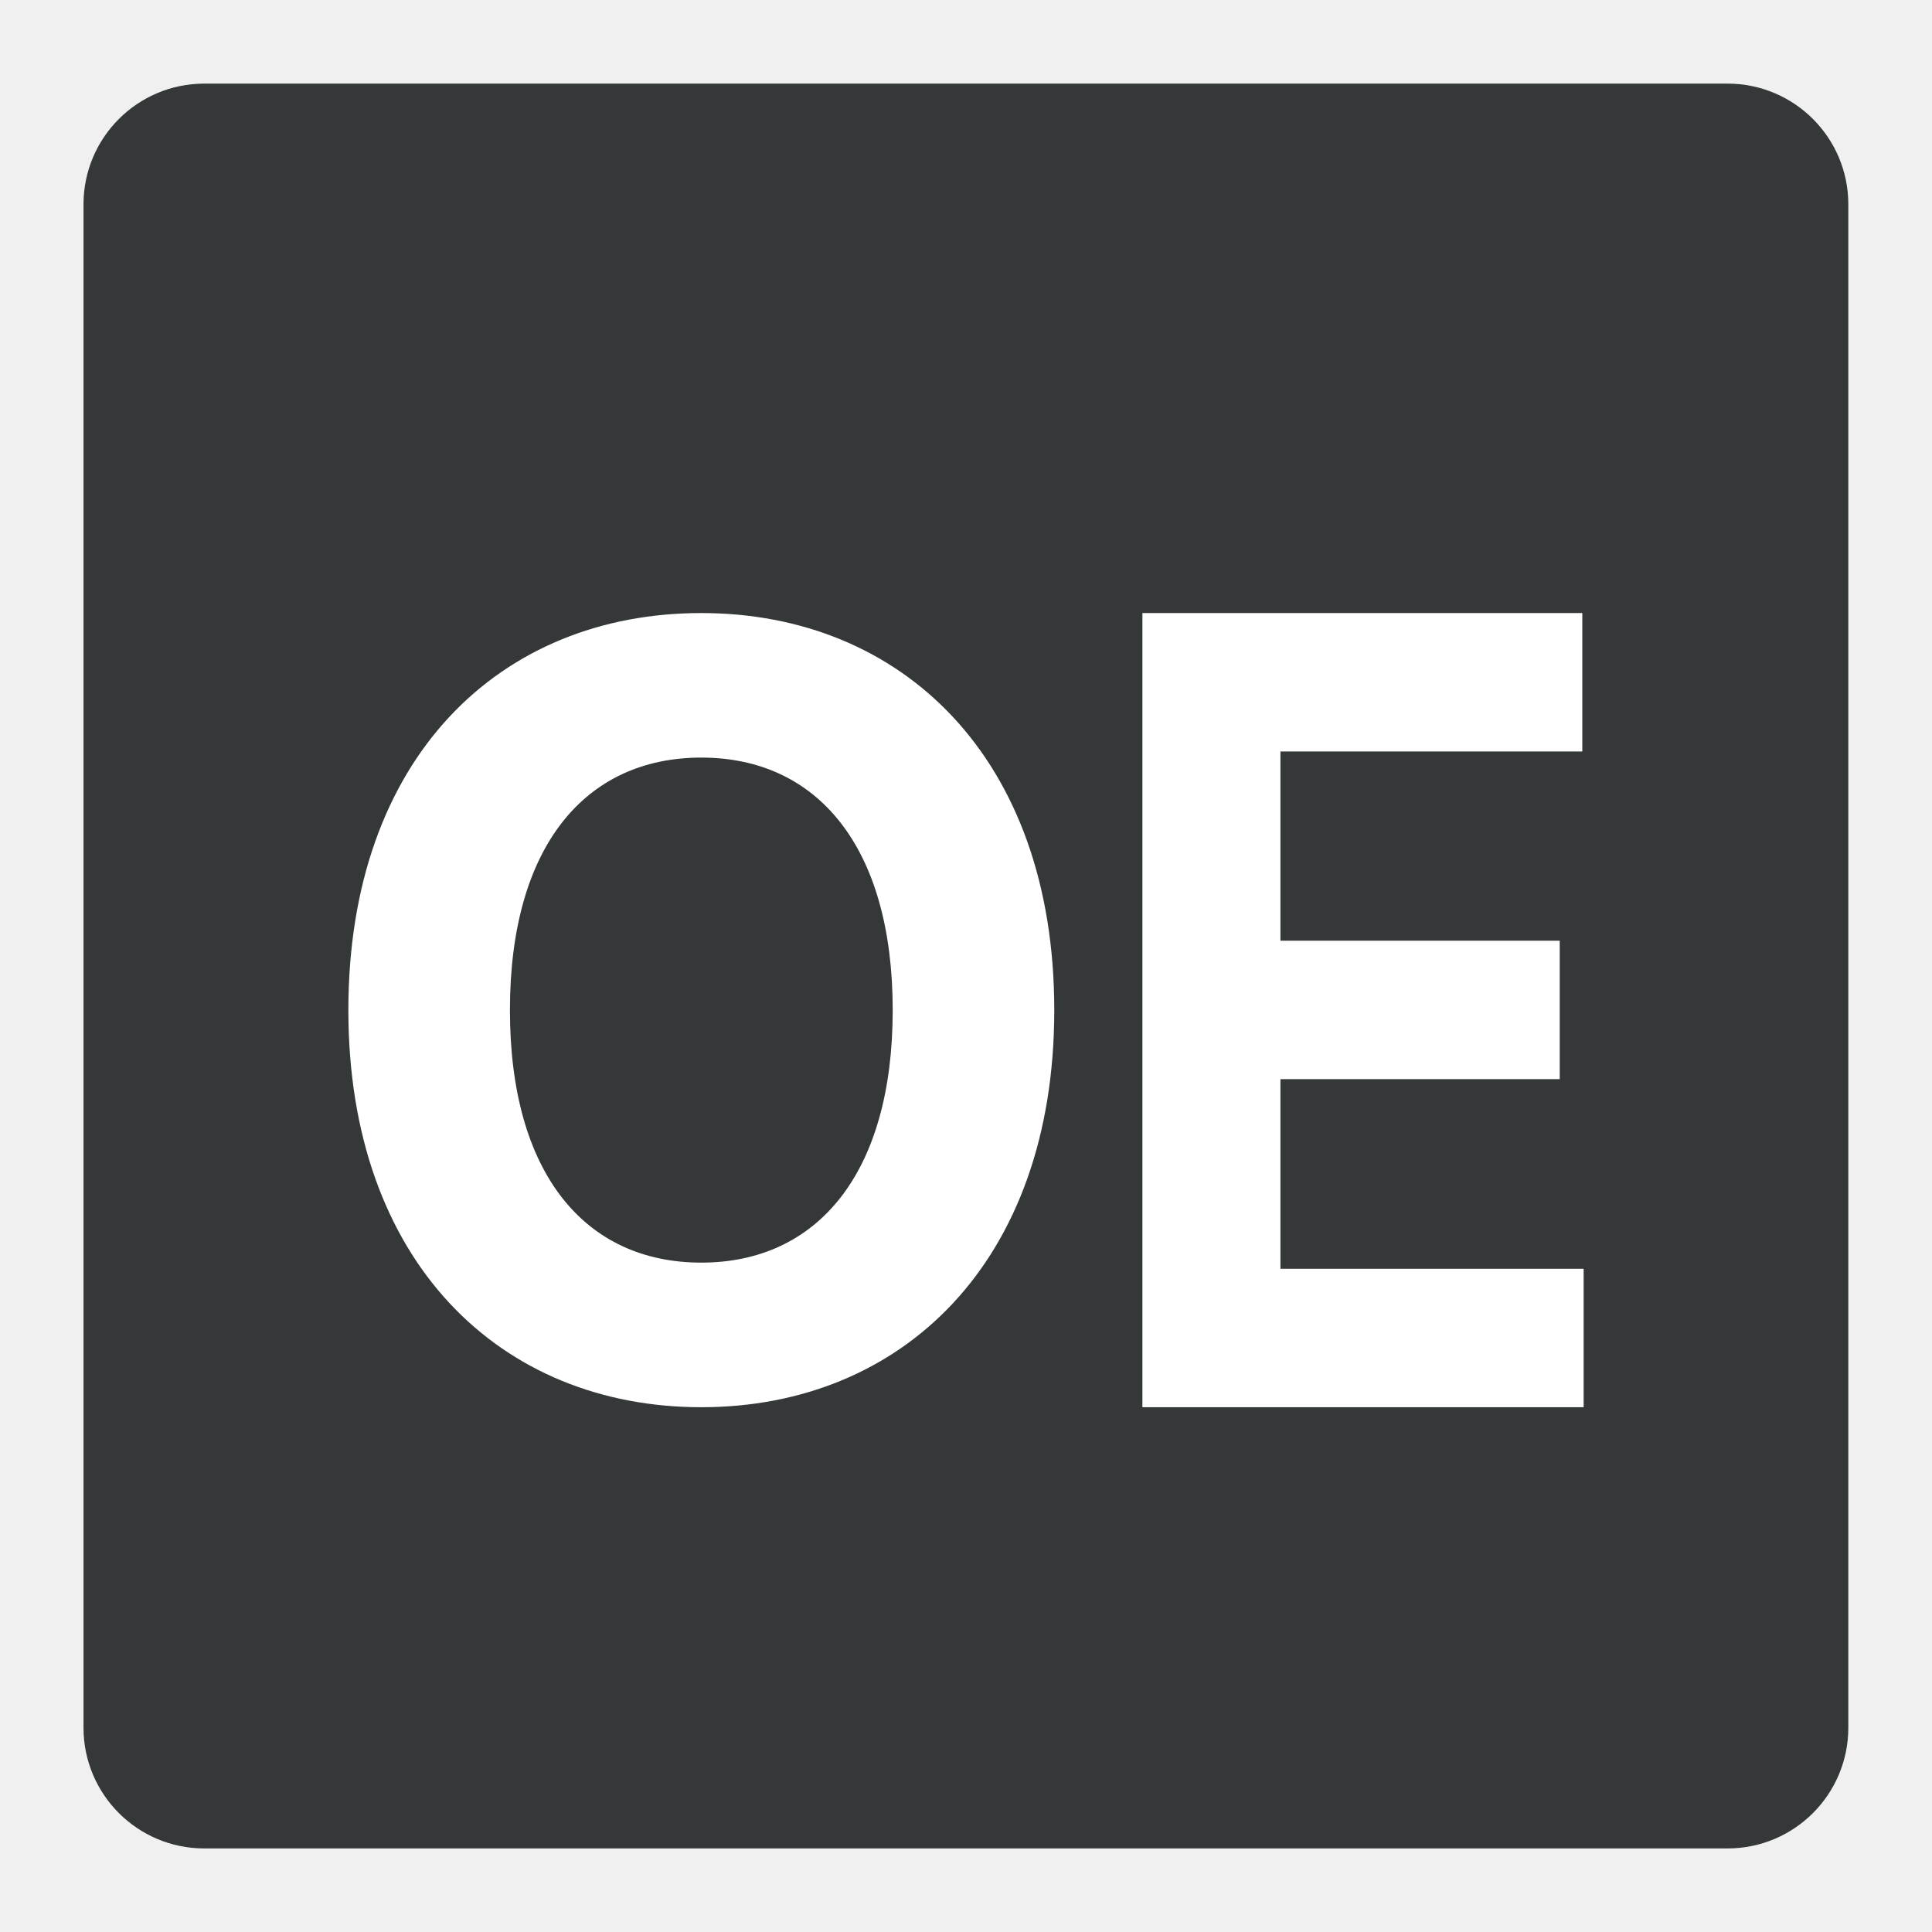
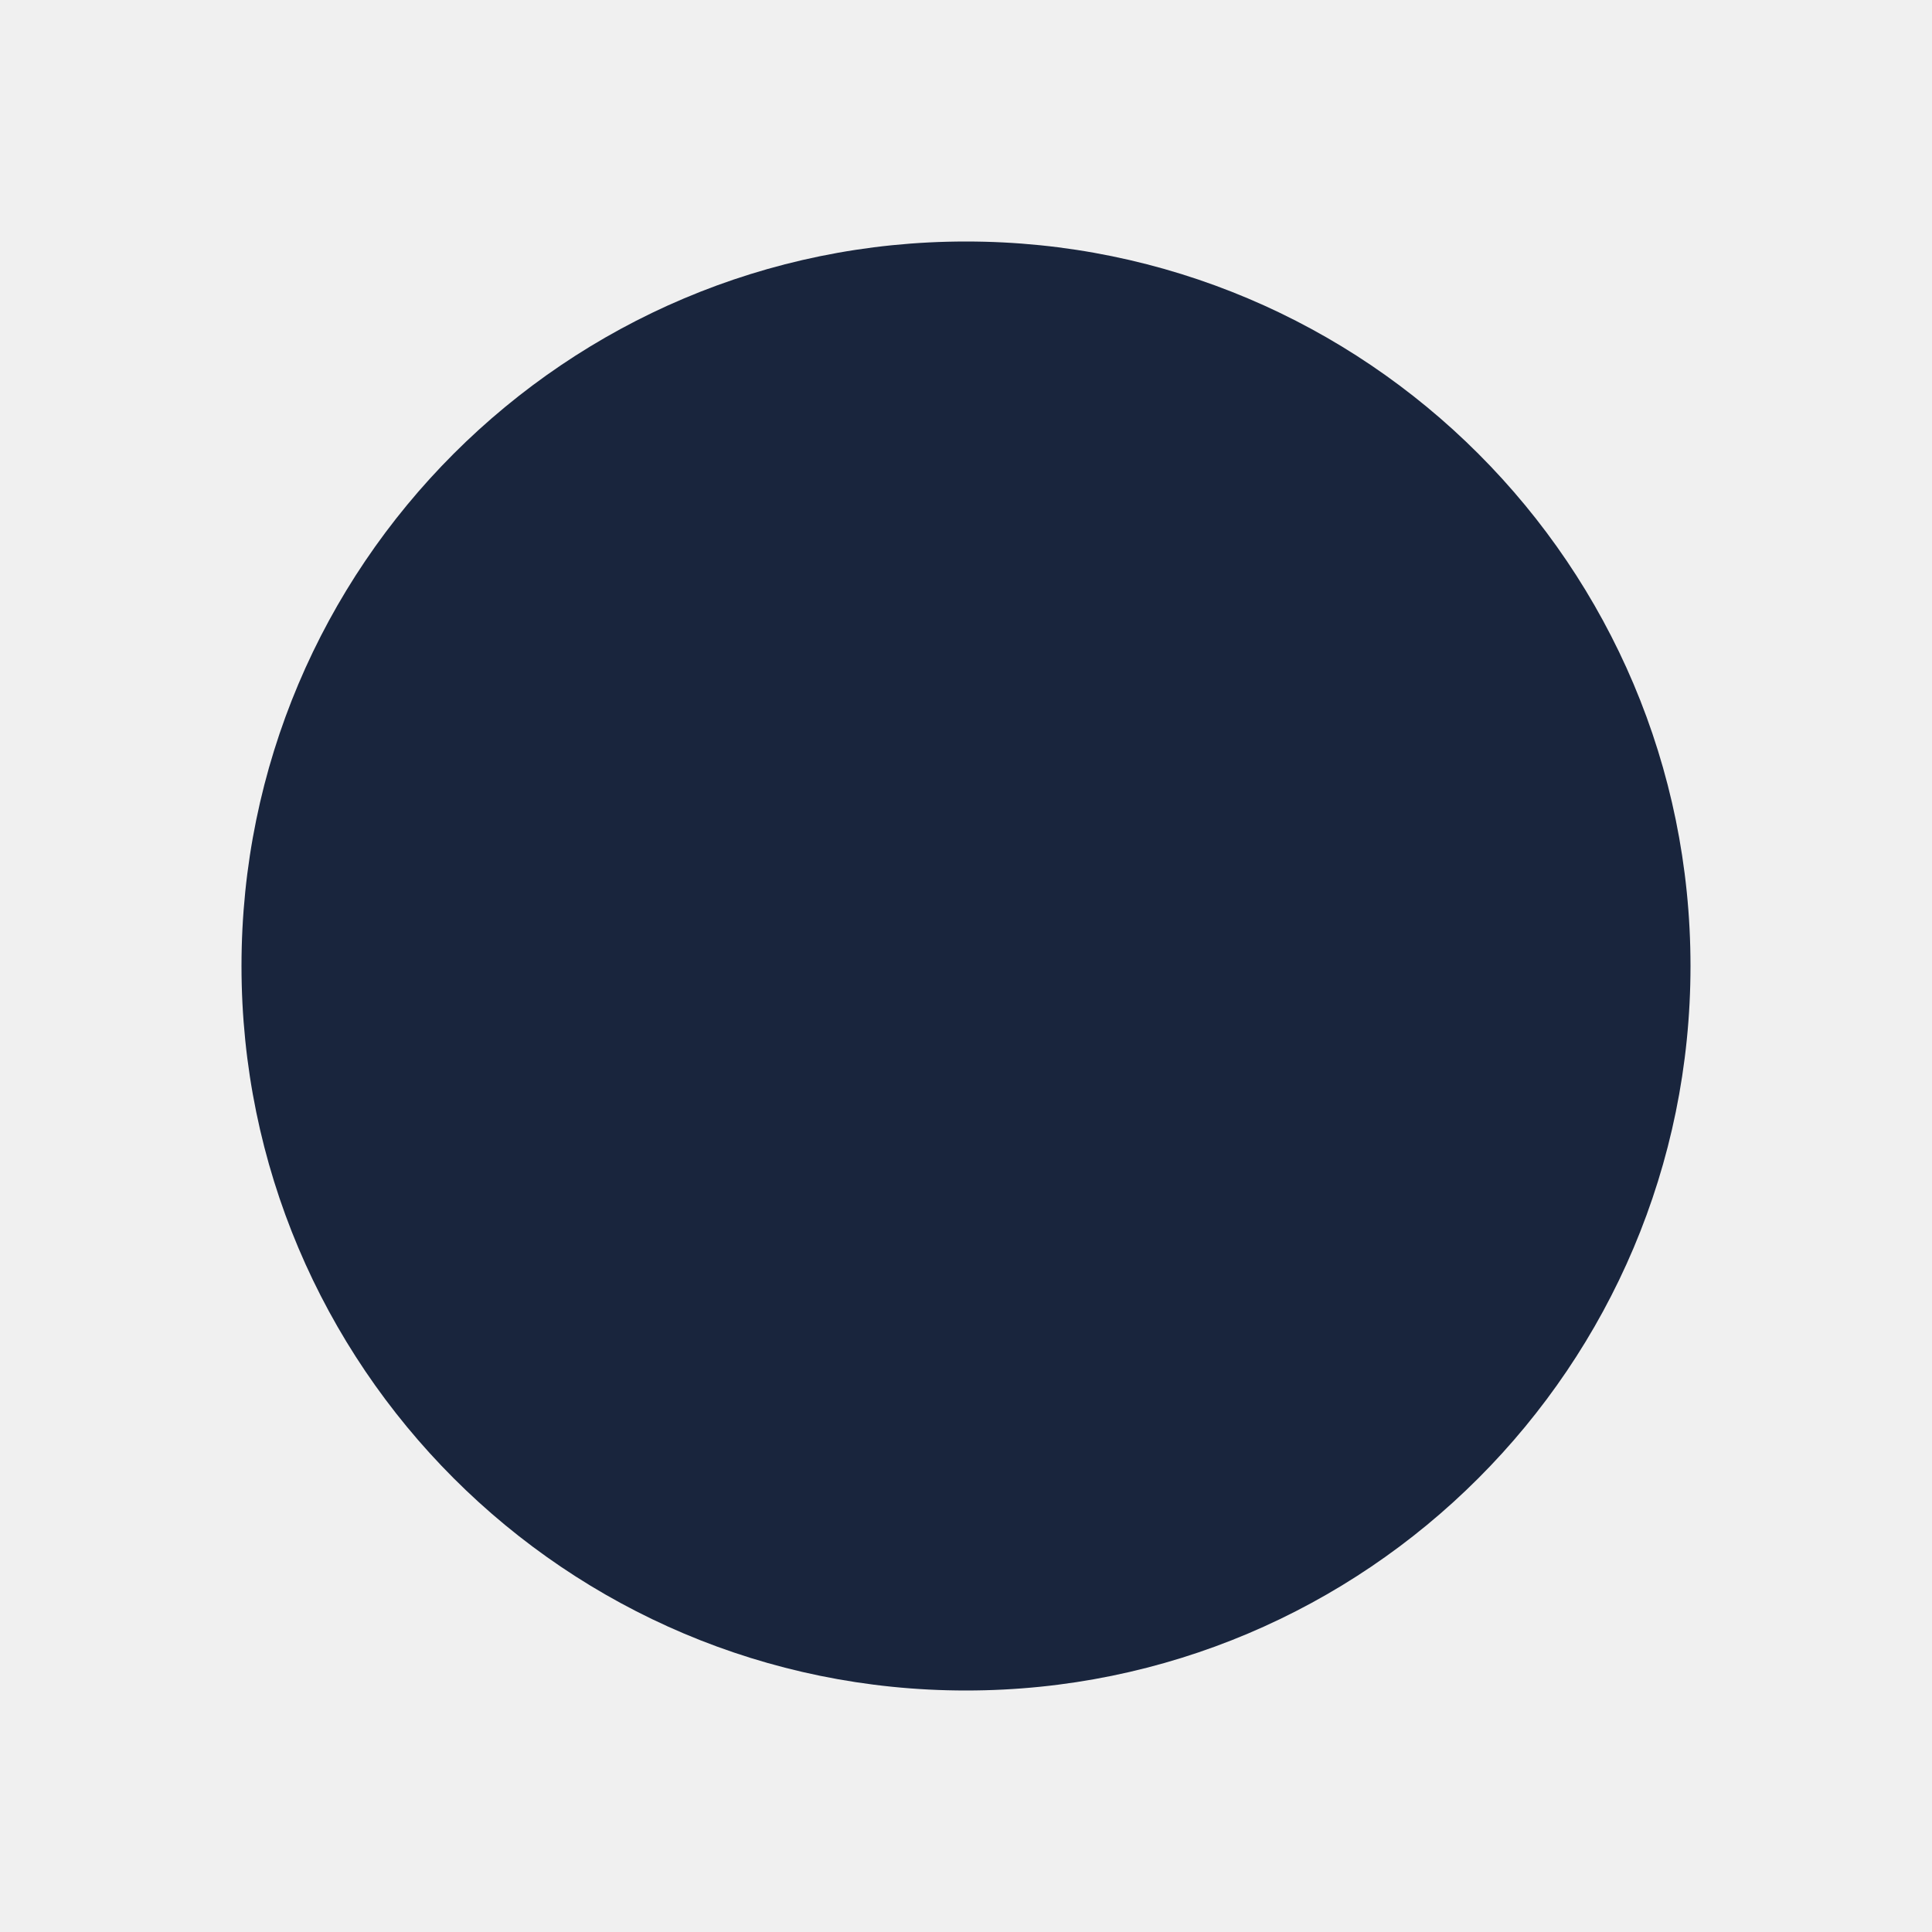
<svg xmlns="http://www.w3.org/2000/svg" width="32" height="32" viewBox="0 0 32 32" fill="none">
-   <rect x="1.383" y="1.385" width="29.231" height="29.231" rx="2" fill="#353839" />
-   <path d="M17.462 16.731C17.462 12.542 14.926 10.154 11.616 10.154C8.287 10.154 5.77 12.542 5.77 16.731C5.77 20.901 8.287 23.308 11.616 23.308C14.926 23.308 17.462 20.919 17.462 16.731ZM14.786 16.731C14.786 19.444 13.53 20.913 11.616 20.913C9.695 20.913 8.446 19.444 8.446 16.731C8.446 14.017 9.695 12.548 11.616 12.548C13.53 12.548 14.786 14.017 14.786 16.731Z" fill="white" />
-   <path d="M18.922 23.308H26.23V21.015H21.208V17.874H25.834V15.581H21.208V12.447H26.208V10.154H18.922V23.308Z" fill="white" />
+   <rect x="4" y="4" width="24" height="24" rx="12" fill="#19253d" />
</svg>
